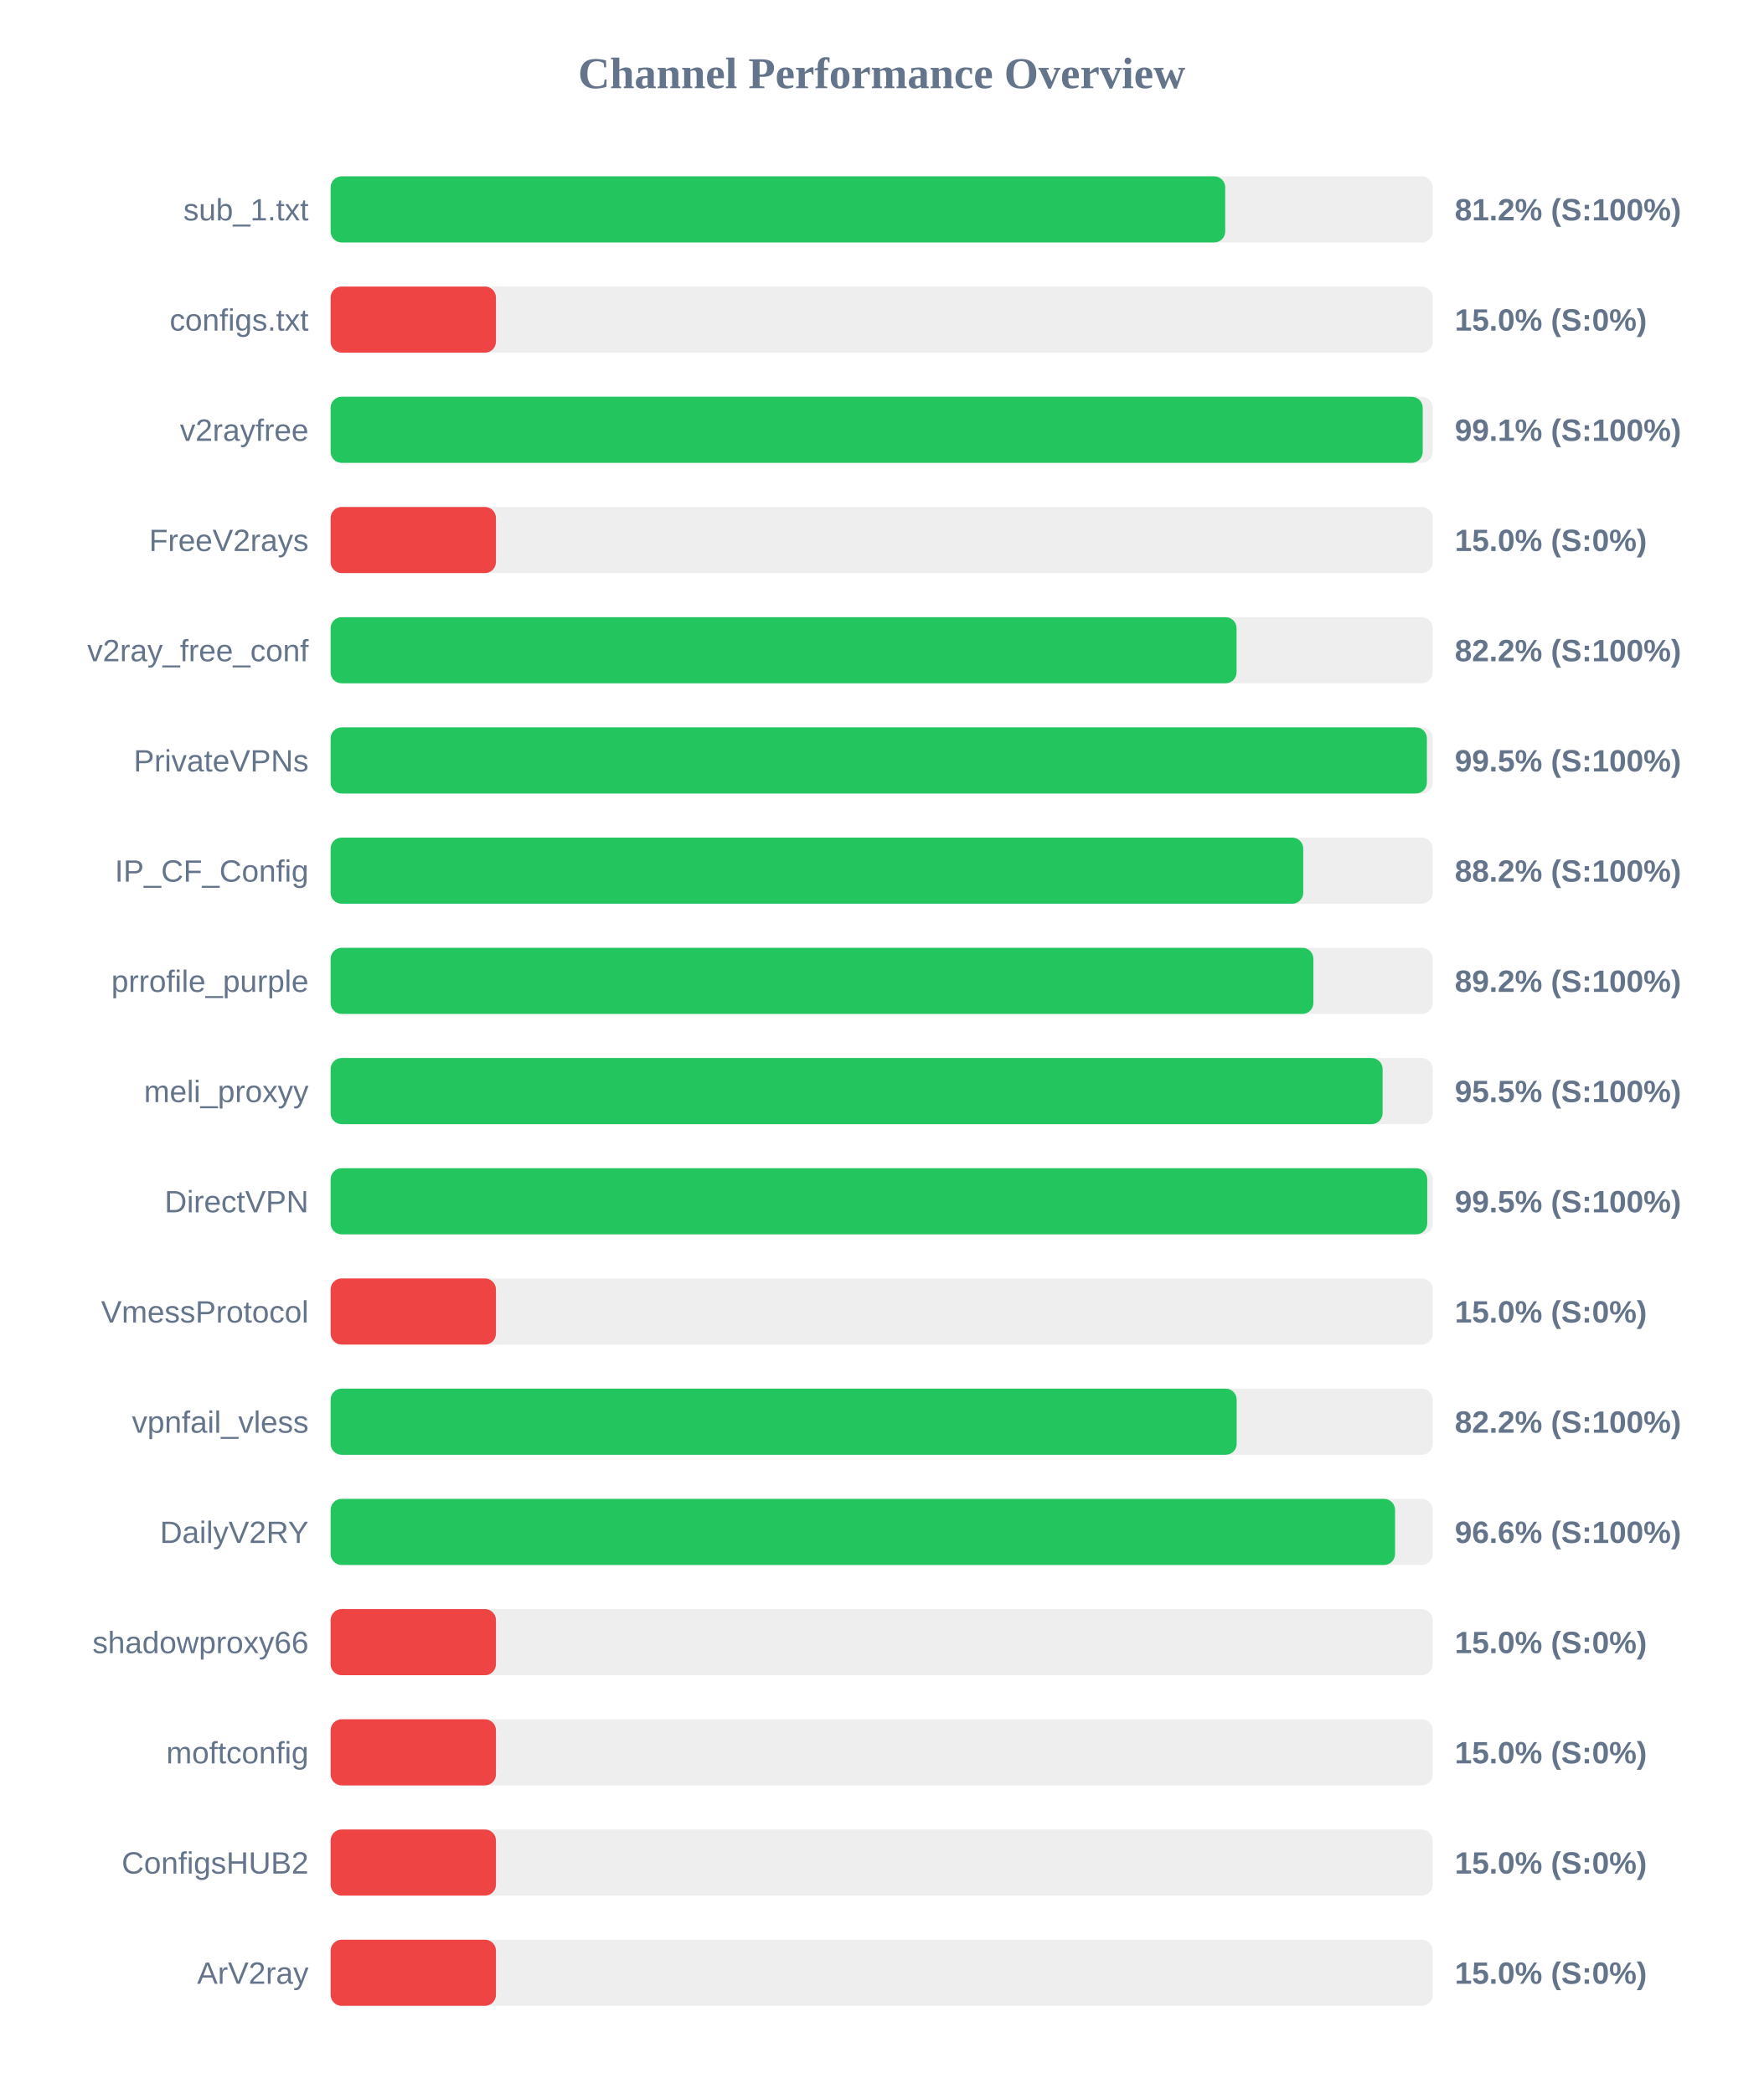
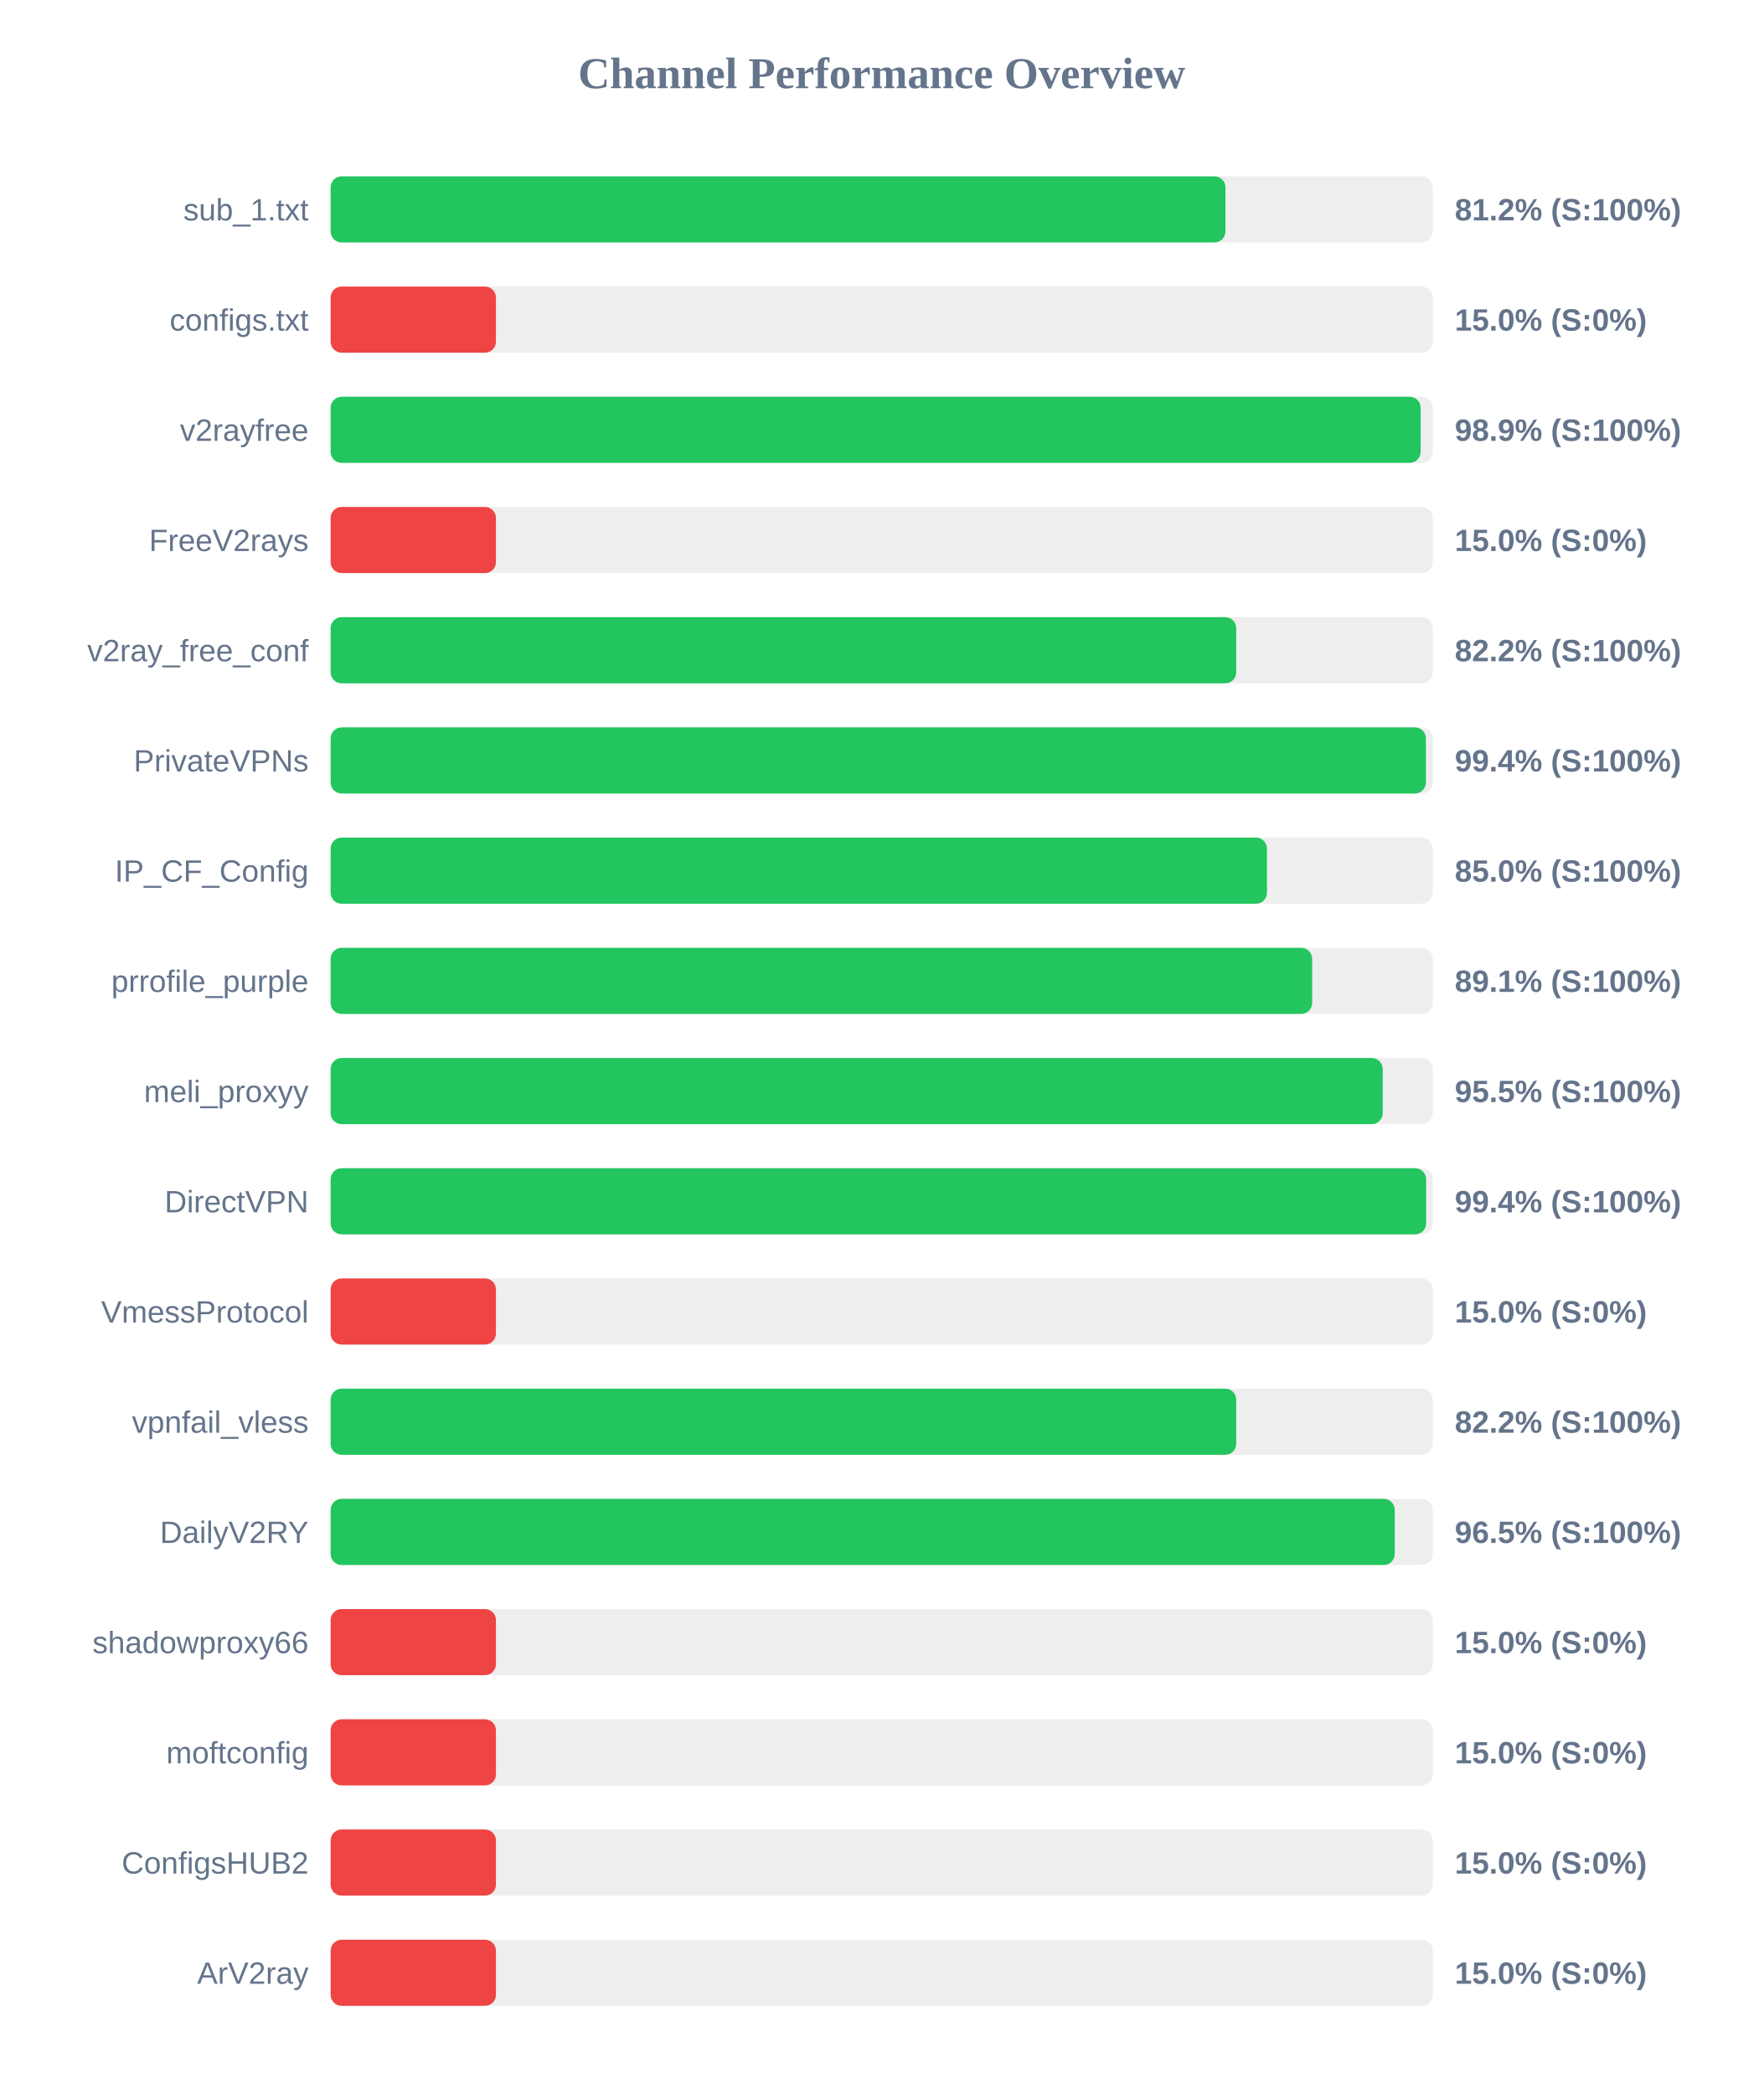
<svg xmlns="http://www.w3.org/2000/svg" width="800" height="950" version="1.1">
  <style>
        .row { font: 14px Arial; fill: #64748b; }
        .score { font: bold 14px Arial; fill: #64748b; }
    </style>
  <text x="400" y="40" text-anchor="middle" font-size="20px" font-weight="bold" fill="#64748b">Channel Performance Overview</text>
  <rect x="150" y="80" width="500" height="30" fill="#eee" rx="5" />
-   <rect x="150" y="80" width="405.85" height="30" fill="#22c55e" rx="5" />
+   <rect x="150" y="80" width="405.95" height="30" fill="#22c55e" rx="5" />
  <text x="140" y="100" text-anchor="end" class="row">sub_1.txt</text>
  <text x="660" y="100" text-anchor="start" class="score">81.2% (S:100%)</text>
  <rect x="150" y="130" width="500" height="30" fill="#eee" rx="5" />
  <rect x="150" y="130" width="75.0" height="30" fill="#ef4444" rx="5" />
  <text x="140" y="150" text-anchor="end" class="row">configs.txt</text>
  <text x="660" y="150" text-anchor="start" class="score">15.0% (S:0%)</text>
  <rect x="150" y="180" width="500" height="30" fill="#eee" rx="5" />
-   <rect x="150" y="180" width="495.45" height="30" fill="#22c55e" rx="5" />
+   <rect x="150" y="180" width="494.5" height="30" fill="#22c55e" rx="5" />
  <text x="140" y="200" text-anchor="end" class="row">v2rayfree</text>
-   <text x="660" y="200" text-anchor="start" class="score">99.1% (S:100%)</text>
+   <text x="660" y="200" text-anchor="start" class="score">98.9% (S:100%)</text>
  <rect x="150" y="230" width="500" height="30" fill="#eee" rx="5" />
  <rect x="150" y="230" width="75.0" height="30" fill="#ef4444" rx="5" />
  <text x="140" y="250" text-anchor="end" class="row">FreeV2rays</text>
  <text x="660" y="250" text-anchor="start" class="score">15.0% (S:0%)</text>
  <rect x="150" y="280" width="500" height="30" fill="#eee" rx="5" />
-   <rect x="150" y="280" width="411.0" height="30" fill="#22c55e" rx="5" />
+   <rect x="150" y="280" width="410.85" height="30" fill="#22c55e" rx="5" />
  <text x="140" y="300" text-anchor="end" class="row">v2ray_free_conf</text>
  <text x="660" y="300" text-anchor="start" class="score">82.2% (S:100%)</text>
  <rect x="150" y="330" width="500" height="30" fill="#eee" rx="5" />
-   <rect x="150" y="330" width="497.35" height="30" fill="#22c55e" rx="5" />
+   <rect x="150" y="330" width="496.9" height="30" fill="#22c55e" rx="5" />
  <text x="140" y="350" text-anchor="end" class="row">PrivateVPNs</text>
-   <text x="660" y="350" text-anchor="start" class="score">99.5% (S:100%)</text>
+   <text x="660" y="350" text-anchor="start" class="score">99.4% (S:100%)</text>
  <rect x="150" y="380" width="500" height="30" fill="#eee" rx="5" />
-   <rect x="150" y="380" width="441.25" height="30" fill="#22c55e" rx="5" />
+   <rect x="150" y="380" width="424.8" height="30" fill="#22c55e" rx="5" />
  <text x="140" y="400" text-anchor="end" class="row">IP_CF_Config</text>
-   <text x="660" y="400" text-anchor="start" class="score">88.2% (S:100%)</text>
+   <text x="660" y="400" text-anchor="start" class="score">85.0% (S:100%)</text>
  <rect x="150" y="430" width="500" height="30" fill="#eee" rx="5" />
-   <rect x="150" y="430" width="445.85" height="30" fill="#22c55e" rx="5" />
+   <rect x="150" y="430" width="445.3" height="30" fill="#22c55e" rx="5" />
  <text x="140" y="450" text-anchor="end" class="row">prrofile_purple</text>
-   <text x="660" y="450" text-anchor="start" class="score">89.2% (S:100%)</text>
+   <text x="660" y="450" text-anchor="start" class="score">89.1% (S:100%)</text>
  <rect x="150" y="480" width="500" height="30" fill="#eee" rx="5" />
-   <rect x="150" y="480" width="477.25" height="30" fill="#22c55e" rx="5" />
+   <rect x="150" y="480" width="477.3" height="30" fill="#22c55e" rx="5" />
  <text x="140" y="500" text-anchor="end" class="row">meli_proxyy</text>
  <text x="660" y="500" text-anchor="start" class="score">95.5% (S:100%)</text>
  <rect x="150" y="530" width="500" height="30" fill="#eee" rx="5" />
-   <rect x="150" y="530" width="497.5" height="30" fill="#22c55e" rx="5" />
+   <rect x="150" y="530" width="497.0" height="30" fill="#22c55e" rx="5" />
  <text x="140" y="550" text-anchor="end" class="row">DirectVPN</text>
-   <text x="660" y="550" text-anchor="start" class="score">99.5% (S:100%)</text>
+   <text x="660" y="550" text-anchor="start" class="score">99.4% (S:100%)</text>
  <rect x="150" y="580" width="500" height="30" fill="#eee" rx="5" />
  <rect x="150" y="580" width="75.0" height="30" fill="#ef4444" rx="5" />
  <text x="140" y="600" text-anchor="end" class="row">VmessProtocol</text>
  <text x="660" y="600" text-anchor="start" class="score">15.0% (S:0%)</text>
  <rect x="150" y="630" width="500" height="30" fill="#eee" rx="5" />
-   <rect x="150" y="630" width="411.05" height="30" fill="#22c55e" rx="5" />
+   <rect x="150" y="630" width="410.85" height="30" fill="#22c55e" rx="5" />
  <text x="140" y="650" text-anchor="end" class="row">vpnfail_vless</text>
  <text x="660" y="650" text-anchor="start" class="score">82.2% (S:100%)</text>
  <rect x="150" y="680" width="500" height="30" fill="#eee" rx="5" />
-   <rect x="150" y="680" width="482.9" height="30" fill="#22c55e" rx="5" />
+   <rect x="150" y="680" width="482.75" height="30" fill="#22c55e" rx="5" />
  <text x="140" y="700" text-anchor="end" class="row">DailyV2RY</text>
-   <text x="660" y="700" text-anchor="start" class="score">96.6% (S:100%)</text>
+   <text x="660" y="700" text-anchor="start" class="score">96.5% (S:100%)</text>
  <rect x="150" y="730" width="500" height="30" fill="#eee" rx="5" />
  <rect x="150" y="730" width="75.0" height="30" fill="#ef4444" rx="5" />
  <text x="140" y="750" text-anchor="end" class="row">shadowproxy66</text>
  <text x="660" y="750" text-anchor="start" class="score">15.0% (S:0%)</text>
  <rect x="150" y="780" width="500" height="30" fill="#eee" rx="5" />
  <rect x="150" y="780" width="75.0" height="30" fill="#ef4444" rx="5" />
  <text x="140" y="800" text-anchor="end" class="row">moftconfig</text>
  <text x="660" y="800" text-anchor="start" class="score">15.0% (S:0%)</text>
  <rect x="150" y="830" width="500" height="30" fill="#eee" rx="5" />
  <rect x="150" y="830" width="75.0" height="30" fill="#ef4444" rx="5" />
  <text x="140" y="850" text-anchor="end" class="row">ConfigsHUB2</text>
  <text x="660" y="850" text-anchor="start" class="score">15.0% (S:0%)</text>
  <rect x="150" y="880" width="500" height="30" fill="#eee" rx="5" />
  <rect x="150" y="880" width="75.0" height="30" fill="#ef4444" rx="5" />
  <text x="140" y="900" text-anchor="end" class="row">ArV2ray</text>
  <text x="660" y="900" text-anchor="start" class="score">15.0% (S:0%)</text>
</svg>
